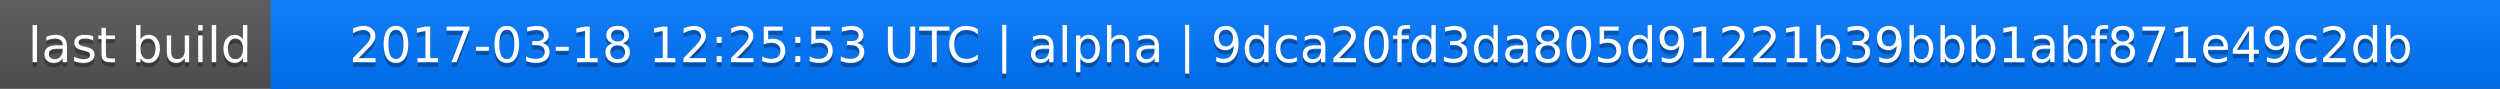
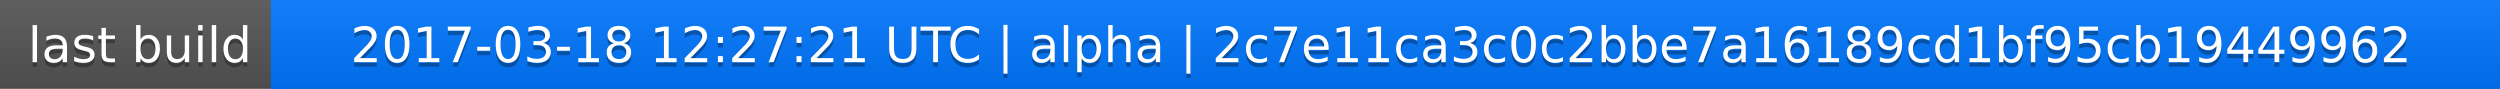
<svg xmlns="http://www.w3.org/2000/svg" width="563" height="20">
  <linearGradient id="a" x2="0" y2="100%">
    <stop offset="0" stop-color="#bbb" stop-opacity=".1" />
    <stop offset="1" stop-opacity=".1" />
  </linearGradient>
  <rect rx="0" width="563" height="20" fill="#555" />
  <rect rx="0" x="61" width="502" height="20" fill="#07f" />
  <path fill="#07f" d="M61 0h4v20h-4z" />
  <rect rx="0" width="563" height="20" fill="url(#a)" />
  <g fill="#fff" text-anchor="middle" font-family="DejaVu Sans,Verdana,Geneva,sans-serif" font-size="11">
    <text x="31.5" y="15" fill="#010101" fill-opacity=".3">last build</text>
    <text x="31.5" y="14">last build</text>
-     <text x="311" y="15" fill="#010101" fill-opacity=".3">2017-03-18 12:25:53 UTC | alpha | 9dca20fd3da805d91221b39bbb1abf871e49c2db</text>
-     <text x="311" y="14">2017-03-18 12:25:53 UTC | alpha | 9dca20fd3da805d91221b39bbb1abf871e49c2db</text>
+     <text x="311" y="15" fill="#010101" fill-opacity=".3">2017-03-18 12:27:21 UTC | alpha | 2c7e11ca3c0c2bbe7a16189cd1bf95cb19449962</text>
+     <text x="311" y="14">2017-03-18 12:27:21 UTC | alpha | 2c7e11ca3c0c2bbe7a16189cd1bf95cb19449962</text>
  </g>
</svg>
